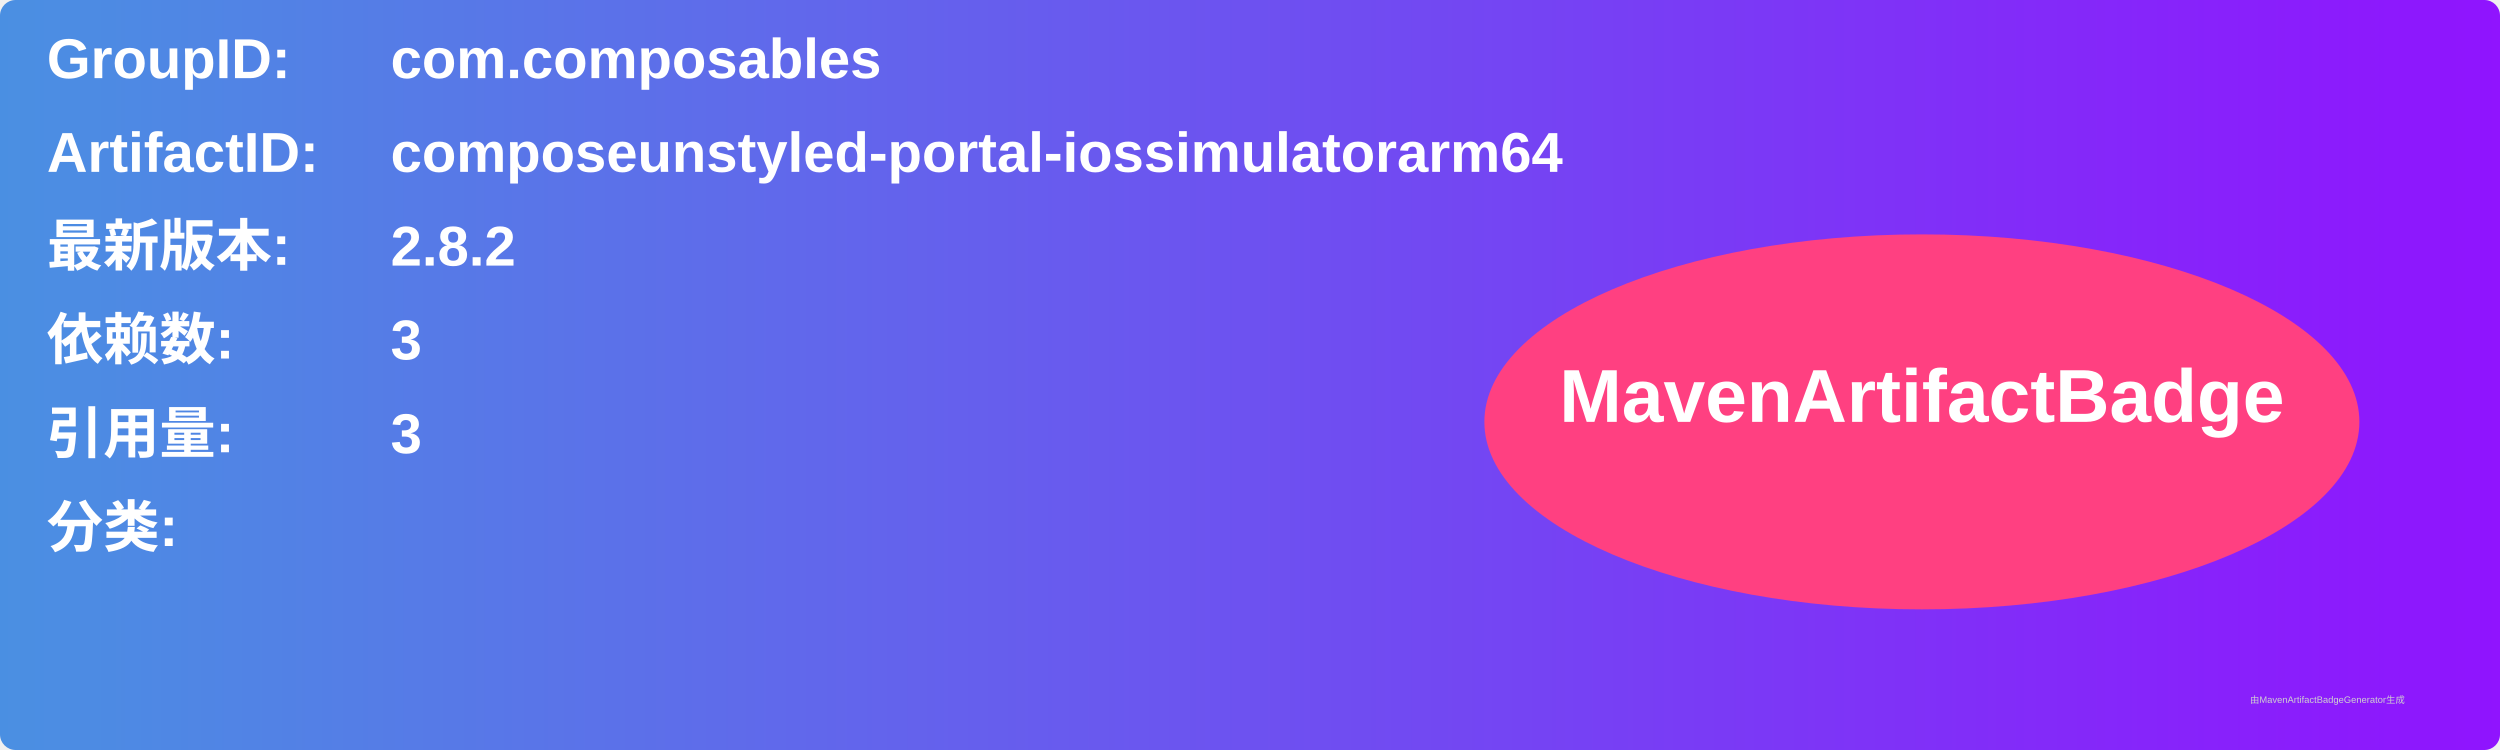
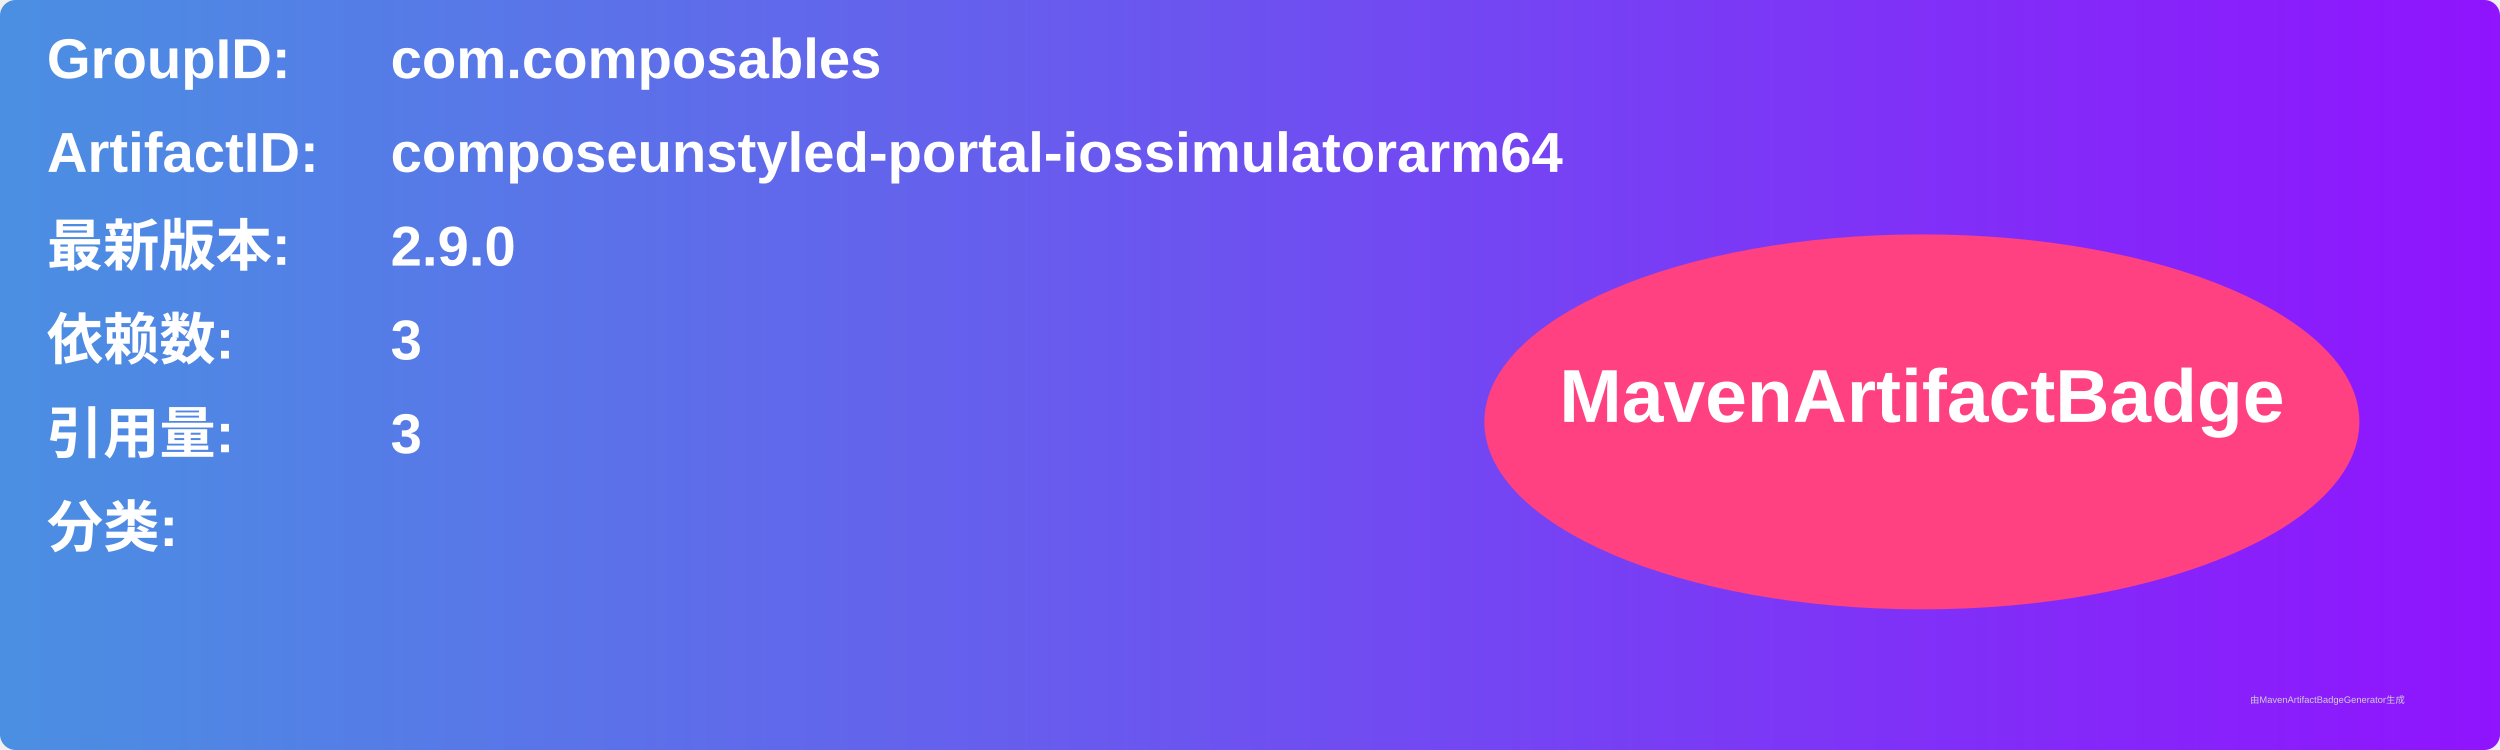
<svg xmlns="http://www.w3.org/2000/svg" width="800" height="240" viewBox="0 0 800 240">
  <linearGradient id="grad" x1="0%" y1="0%" x2="100%" y2="0%">
    <stop offset="0%" stop-color="#4a90e2" />
    <stop offset="100%" stop-color="#9013fe" />
  </linearGradient>
  <rect width="100%" height="100%" rx="5" ry="5" fill="url(#grad)" />
  <g transform="translate(15, 15)">
    <text x="0" y="10" font-family="Arial" font-size="18" fill="white" font-weight="bold" width="260">GroupID:</text>
    <text x="110" y="10" font-family="Arial" font-size="18" fill="white" font-weight="bold" width="460">com.composables</text>
    <text x="0" y="40" font-family="Arial" font-size="18" fill="white" font-weight="bold" width="260">ArtifactID:</text>
    <text x="110" y="40" font-family="Arial" font-size="18" fill="white" font-weight="bold" width="460">composeunstyled-portal-iossimulatorarm64</text>
    <text x="0" y="70" font-family="Arial" font-size="18" fill="white" font-weight="bold">最新版本:</text>
    <text x="110" y="70" font-family="Arial" font-size="18" fill="white" font-weight="bold">
-       <tspan font-weight="bold">2.8.2</tspan>
+       <tspan font-weight="bold">2.9.0</tspan>
    </text>
    <text x="0" y="100" font-family="Arial" font-size="18" fill="white" font-weight="bold">依赖数: </text>
    <text x="110" y="100" font-family="Arial" font-size="18" fill="white">
      <tspan font-weight="bold">3</tspan>
    </text>
    <text x="0" y="130" font-family="Arial" font-size="18" fill="white" font-weight="bold">引用量: </text>
    <text x="110" y="130" font-family="Arial" font-size="18" fill="white">
      <tspan font-weight="bold">3</tspan>
    </text>
    <text x="0" y="160" font-family="Arial" font-size="18" fill="white" font-weight="bold">分类:</text>
    <text x="10" y="190" font-family="Arial" font-size="10" fill="white">
      <tspan font-weight="bold" />
    </text>
    <ellipse cx="600" cy="120" rx="140" ry="60" fill="#ff4081" />
    <text x="600" y="120" text-anchor="middle" font-family="Arial" font-size="24" fill="white" font-weight="bold">MavenArtifactBadge</text>
  </g>
  <text x="720" y="225" font-family="Arial" font-size="3" fill="#d0d0d0">由MavenArtifactBadgeGenerator生成</text>
</svg>
